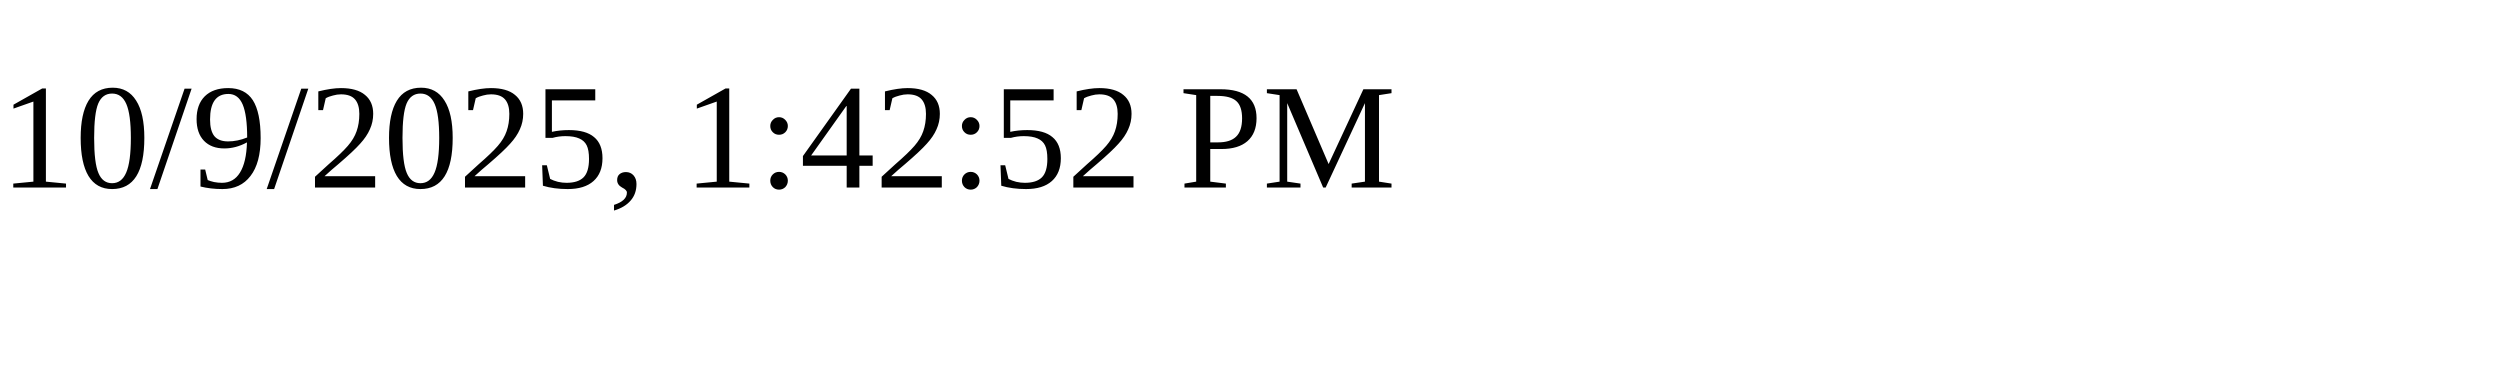
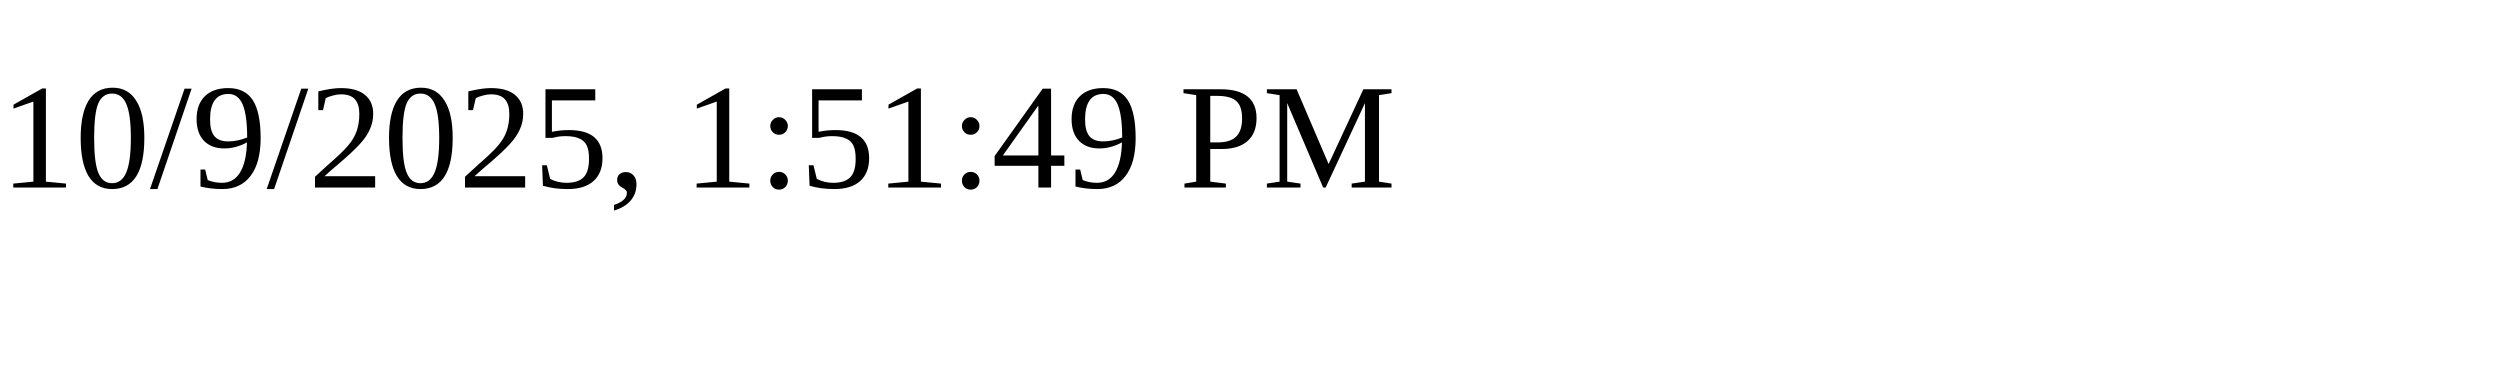
<svg xmlns="http://www.w3.org/2000/svg" height="30" width="200">
-   <text x="0" y="15">10/9/2025, 1:42:52 PM</text>
+   <text x="0" y="15">10/9/2025, 1:51:49 PM</text>
</svg>
